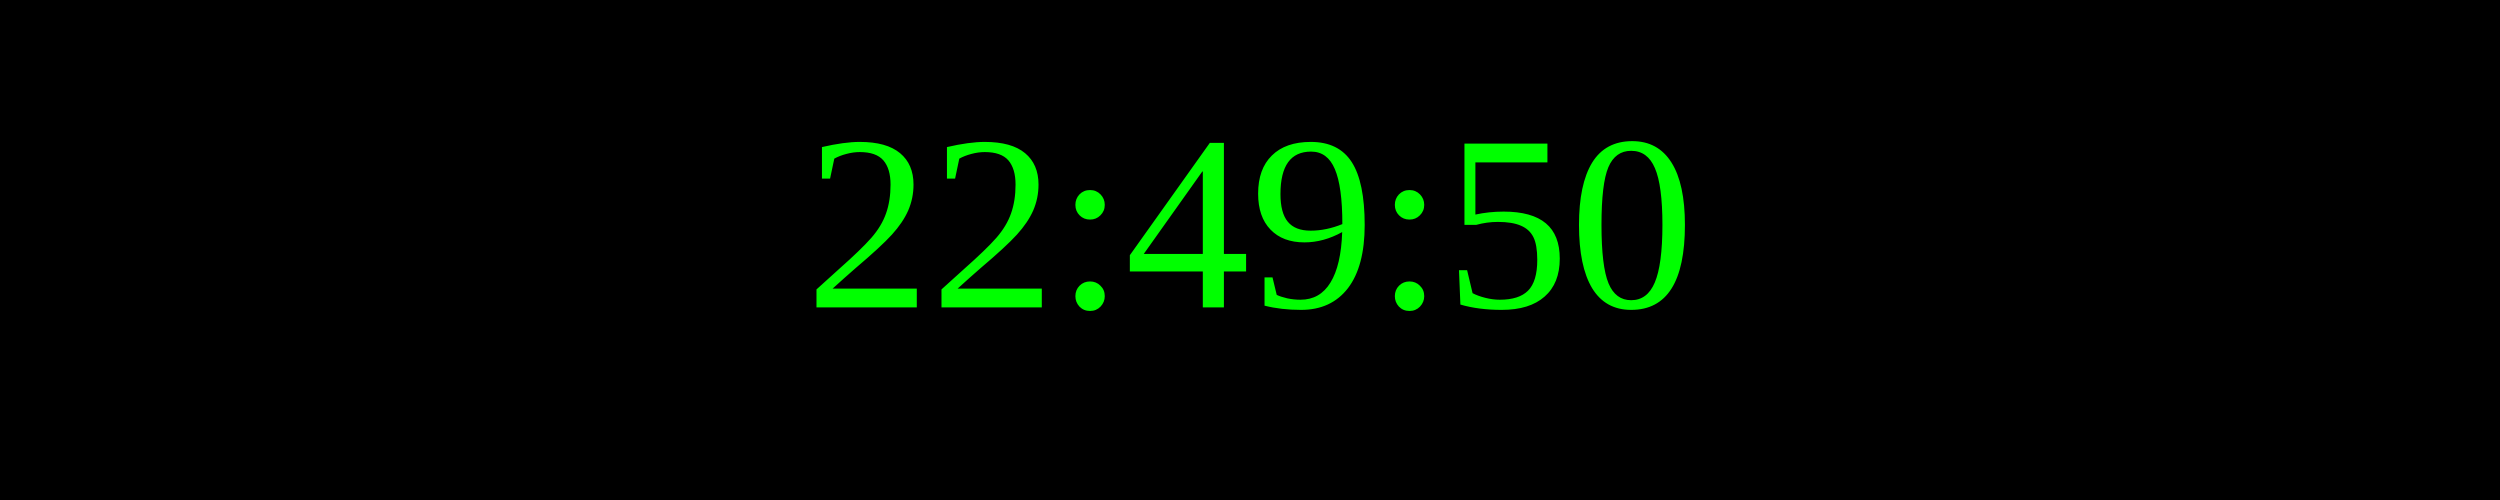
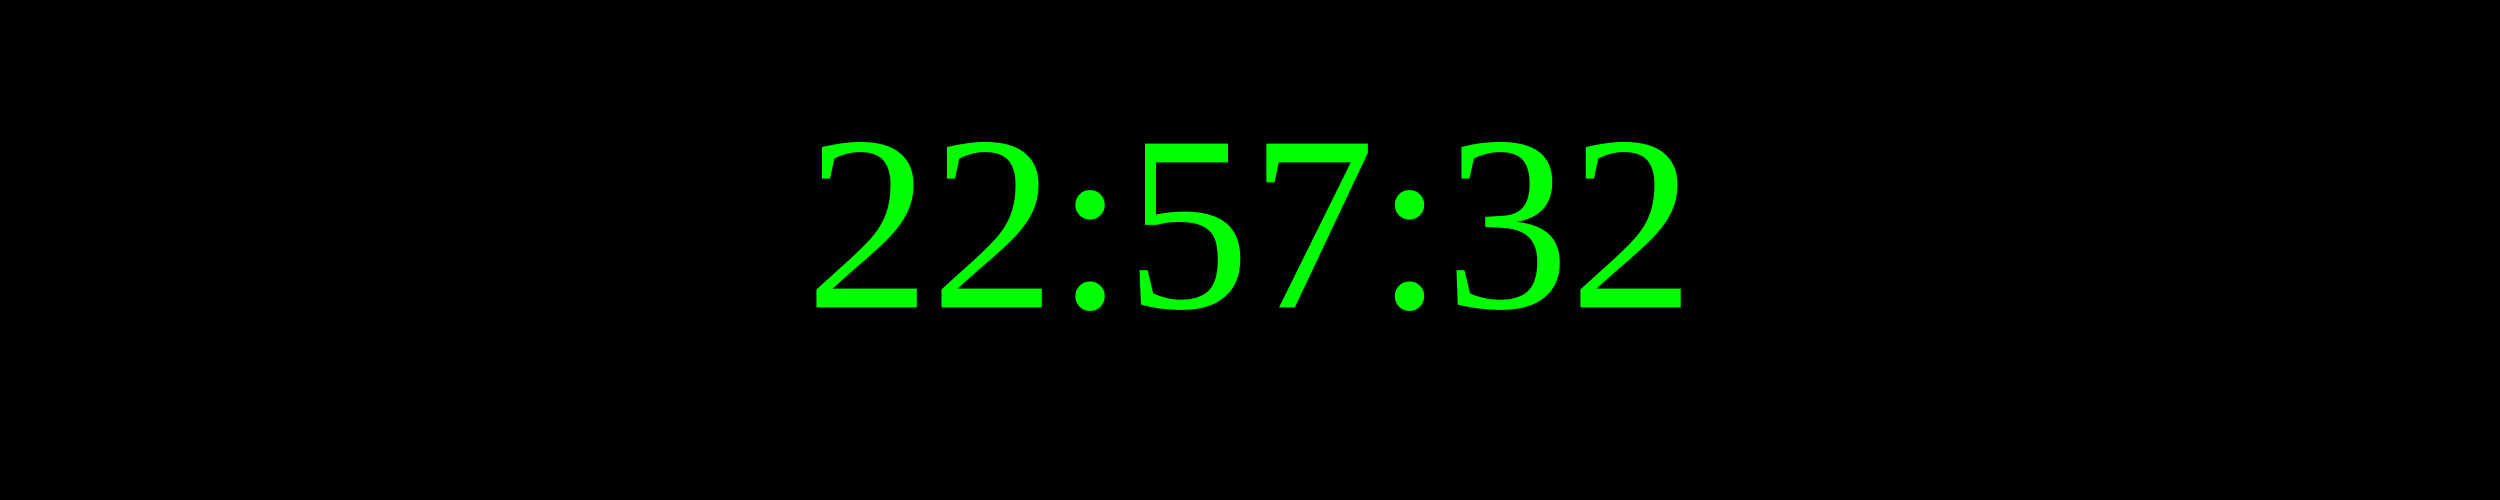
<svg xmlns="http://www.w3.org/2000/svg" width="250" height="50">
  <rect width="100%" height="100%" fill="black" />
  <text x="50%" y="50%" font-size="25" fill="lime" text-anchor="middle" dominant-baseline="middle">
- 22:49:50
+ 22:57:32
</text>
</svg>
